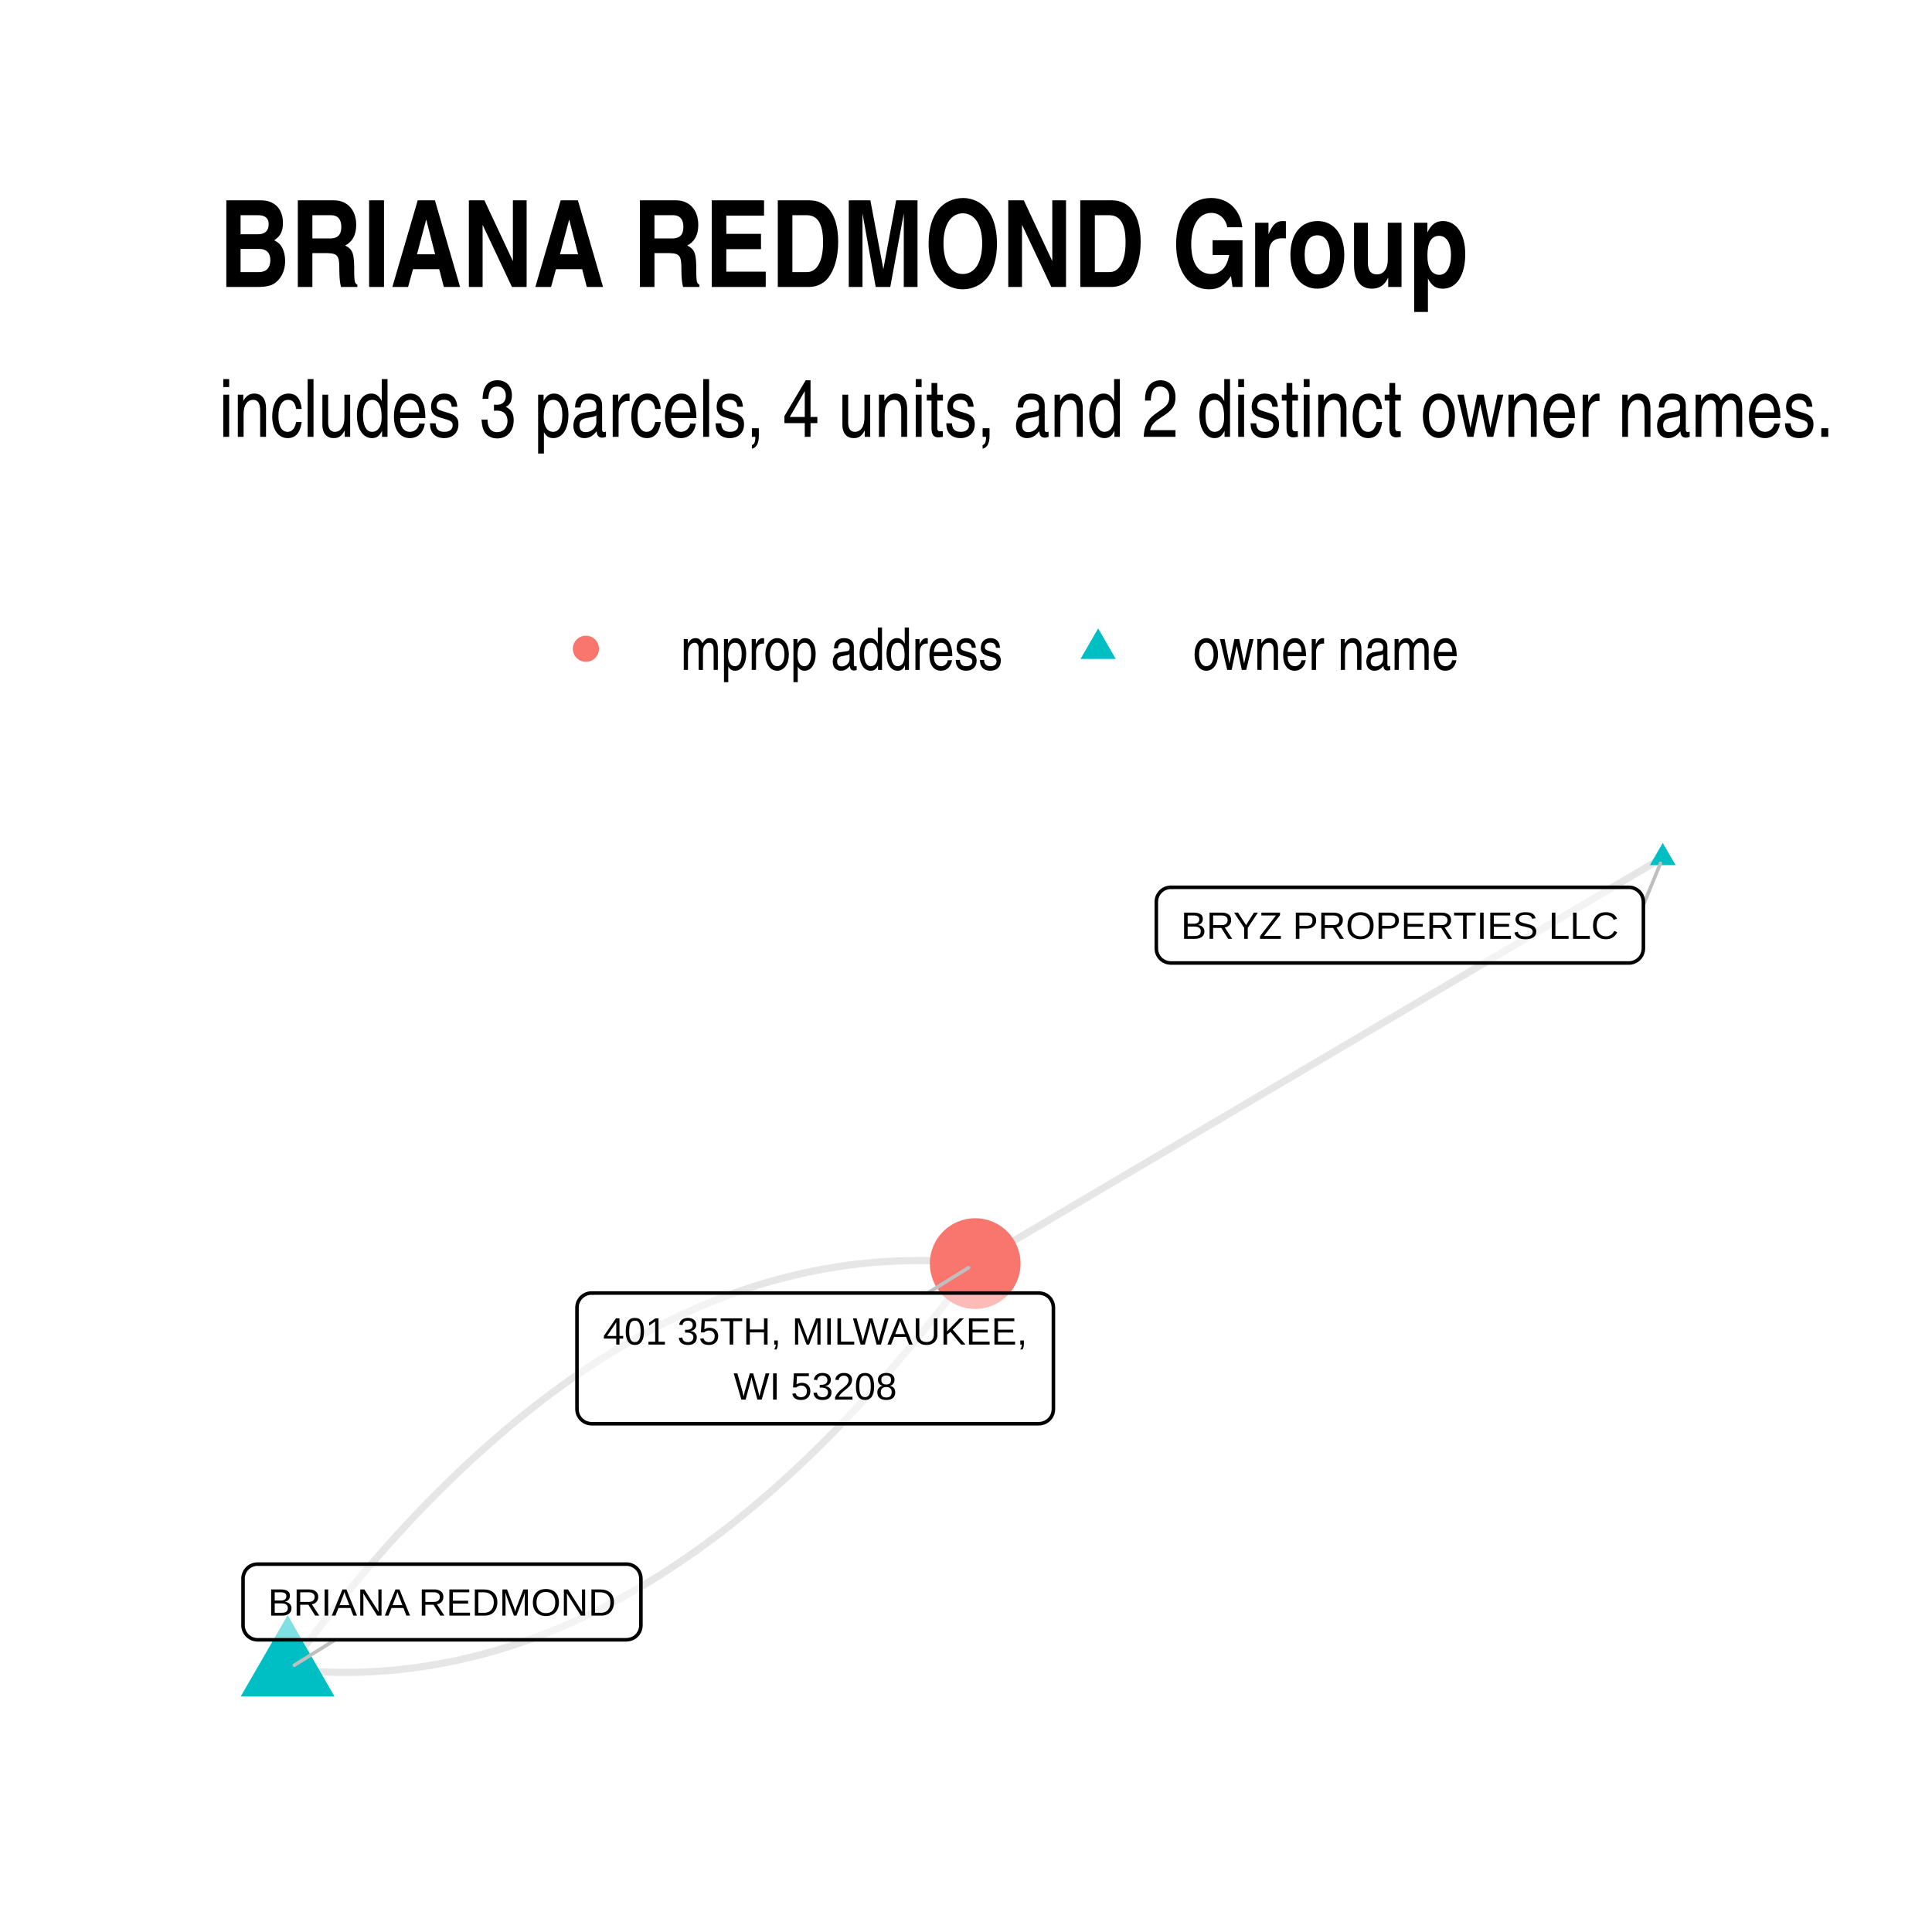
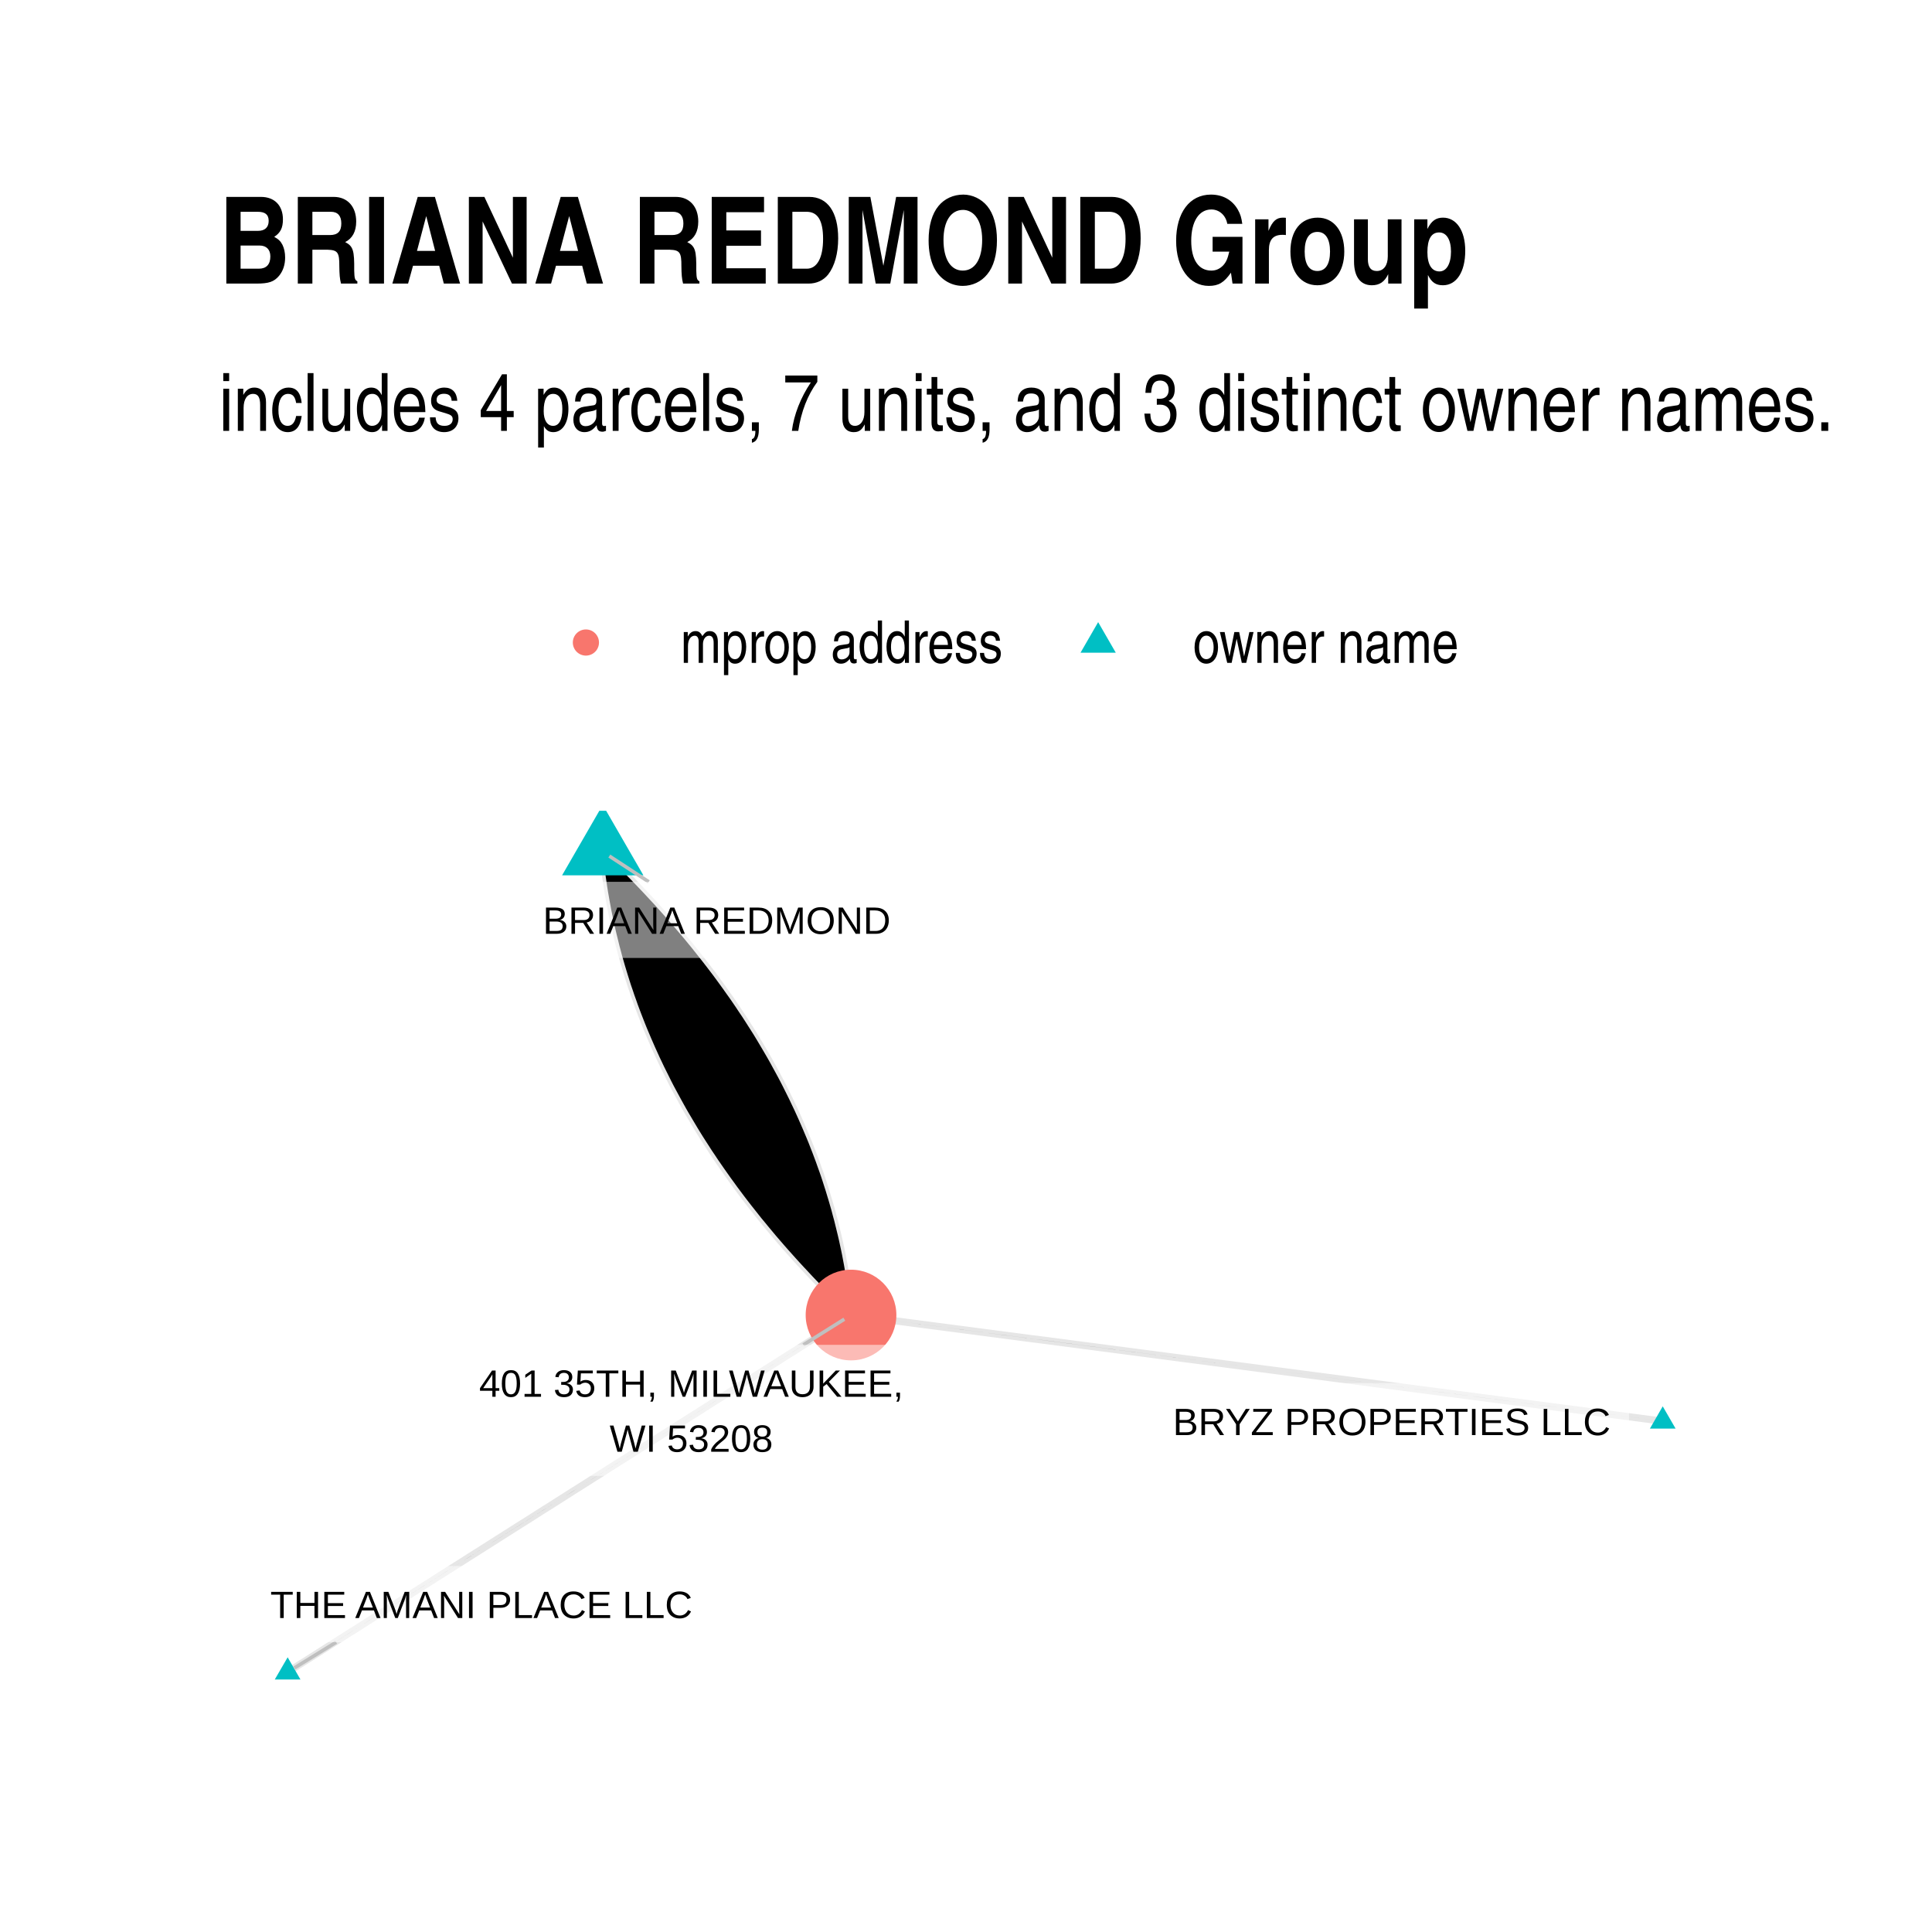
- <svg xmlns="http://www.w3.org/2000/svg" class="svglite" width="288.00pt" height="288.00pt" viewBox="0 0 288.00 288.00">
+ <svg xmlns="http://www.w3.org/2000/svg" width="384" height="384" class="svglite" viewBox="0 0 288 288">
  <defs>
-     <style type="text/css">
-     .svglite line, .svglite polyline, .svglite polygon, .svglite path, .svglite rect, .svglite circle {
-       fill: none;
-       stroke: #000000;
-       stroke-linecap: round;
-       stroke-linejoin: round;
-       stroke-miterlimit: 10.00;
-     }
-     .svglite text {
-       white-space: pre;
-     }
-   </style>
+     <style>.svglite circle,.svglite line,.svglite polygon,.svglite polyline,.svglite rect{fill:none;stroke:#000;stroke-linecap:round;stroke-linejoin:round;stroke-miterlimit:10}.svglite text{white-space:pre}</style>
  </defs>
-   <rect width="100%" height="100%" style="stroke: none; fill: #FFFFFF;" />
+   <rect width="100%" height="100%" style="stroke:none;fill:#fff" />
  <defs>
    <clipPath id="cpMC4wMHwyODguMDB8MC4wMHwyODguMDA=">
-       <rect x="0.00" y="0.00" width="288.00" height="288.00" />
+       <path d="M0 0h288v288H0z" />
    </clipPath>
  </defs>
  <g clip-path="url(#cpMC4wMHwyODguMDB8MC4wMHwyODguMDA=)">
-     <rect x="0.00" y="0.00" width="288.00" height="288.00" style="stroke-width: 1.07; stroke: none; fill: #FFFFFF;" />
+     <path d="M0 0h288v288H0z" style="stroke-width:1.07;stroke:none;fill:#fff" />
  </g>
  <defs>
-     <clipPath id="cpMzIuNjN8MjU4LjExfDEyMS43OHwyNTUuMzc=">
-       <rect x="32.63" y="121.78" width="225.48" height="133.59" />
+     <clipPath id="cpMzIuNjN8MjU4LjExfDEyMC44NnwyNTUuMzc=">
+       <path d="M32.63 120.86h225.48v134.51H32.63z" />
    </clipPath>
  </defs>
-   <g clip-path="url(#cpMzIuNjN8MjU4LjExfDEyMS43OHwyNTUuMzc=)">
-     <polyline points="247.86,127.86 246.83,128.47 245.79,129.08 244.76,129.69 243.72,130.30 242.69,130.91 241.65,131.52 240.62,132.13 239.58,132.75 238.55,133.36 237.51,133.97 236.47,134.58 235.44,135.19 234.40,135.80 233.37,136.41 232.33,137.02 231.30,137.63 230.26,138.25 229.23,138.86 228.19,139.47 227.16,140.08 226.12,140.69 225.09,141.30 224.05,141.91 223.02,142.52 221.98,143.13 220.95,143.75 219.91,144.36 218.87,144.97 217.84,145.58 216.80,146.19 215.77,146.80 214.73,147.41 213.70,148.02 212.66,148.63 211.63,149.25 210.59,149.86 209.56,150.47 208.52,151.08 207.49,151.69 206.45,152.30 205.42,152.91 204.38,153.52 203.35,154.13 202.31,154.75 201.28,155.36 200.24,155.97 199.20,156.58 198.17,157.19 197.13,157.80 196.10,158.41 195.06,159.02 194.03,159.63 192.99,160.25 191.96,160.86 190.92,161.47 189.89,162.08 188.85,162.69 187.82,163.30 186.78,163.91 185.75,164.52 184.71,165.13 183.68,165.75 182.64,166.36 181.60,166.97 180.57,167.58 179.53,168.19 178.50,168.80 177.46,169.41 176.43,170.02 175.39,170.63 174.36,171.25 173.32,171.86 172.29,172.47 171.25,173.08 170.22,173.69 169.18,174.30 168.15,174.91 167.11,175.52 166.08,176.13 165.04,176.75 164.01,177.36 162.97,177.97 161.93,178.58 160.90,179.19 159.86,179.80 158.83,180.41 157.79,181.02 156.76,181.63 155.72,182.25 154.69,182.86 153.65,183.47 152.62,184.08 151.58,184.69 150.55,185.30 149.51,185.91 148.48,186.52 147.44,187.13 146.41,187.75 145.37,188.36 " style="stroke-width: 1.07; stroke: #000000; stroke-opacity: 0.10; stroke-linecap: butt;" />
-     <polyline points="42.88,248.85 43.97,248.96 45.05,249.05 46.14,249.13 47.23,249.19 48.31,249.24 49.40,249.28 50.48,249.30 51.56,249.30 52.64,249.29 53.72,249.27 54.80,249.23 55.88,249.17 56.95,249.10 58.03,249.02 59.10,248.92 60.17,248.81 61.24,248.68 62.31,248.54 63.38,248.38 64.45,248.21 65.52,248.02 66.59,247.82 67.65,247.61 68.71,247.38 69.78,247.13 70.84,246.87 71.90,246.60 72.96,246.31 74.02,246.01 75.07,245.69 76.13,245.36 77.19,245.01 78.24,244.65 79.29,244.27 80.34,243.88 81.40,243.48 82.45,243.05 83.49,242.62 84.54,242.17 85.59,241.71 86.63,241.23 87.68,240.73 88.72,240.22 89.76,239.70 90.80,239.16 91.84,238.61 92.88,238.04 93.92,237.46 94.95,236.87 95.99,236.25 97.02,235.63 98.06,234.99 99.09,234.33 100.12,233.66 101.15,232.98 102.18,232.28 103.21,231.57 104.23,230.84 105.26,230.09 106.28,229.34 107.31,228.56 108.33,227.78 109.35,226.98 110.37,226.16 111.39,225.33 112.40,224.48 113.42,223.62 114.44,222.75 115.45,221.86 116.46,220.95 117.48,220.04 118.49,219.10 119.50,218.15 120.51,217.19 121.51,216.21 122.52,215.22 123.53,214.21 124.53,213.19 125.53,212.16 126.54,211.11 127.54,210.04 128.54,208.96 129.54,207.87 130.53,206.76 131.53,205.63 132.53,204.49 133.52,203.34 134.51,202.17 135.51,200.99 136.50,199.79 137.49,198.58 138.48,197.35 139.47,196.11 140.45,194.86 141.44,193.59 142.42,192.30 143.41,191.00 144.39,189.69 145.37,188.36 " style="stroke-width: 1.07; stroke: #000000; stroke-opacity: 0.10; stroke-linecap: butt;" />
-     <polyline points="42.88,248.85 43.86,247.52 44.84,246.21 45.82,244.91 46.81,243.62 47.79,242.35 48.78,241.10 49.77,239.86 50.76,238.63 51.75,237.42 52.74,236.22 53.73,235.04 54.73,233.87 55.72,232.72 56.72,231.58 57.71,230.45 58.71,229.34 59.71,228.25 60.71,227.17 61.71,226.10 62.71,225.05 63.72,224.02 64.72,223.00 65.73,221.99 66.73,221.00 67.74,220.02 68.75,219.06 69.76,218.11 70.77,217.17 71.78,216.26 72.80,215.35 73.81,214.46 74.83,213.59 75.84,212.73 76.86,211.88 77.88,211.05 78.90,210.23 79.92,209.43 80.94,208.65 81.96,207.87 82.99,207.12 84.01,206.37 85.04,205.64 86.07,204.93 87.10,204.23 88.13,203.55 89.16,202.88 90.19,202.22 91.22,201.58 92.26,200.96 93.29,200.35 94.33,199.75 95.37,199.17 96.40,198.60 97.44,198.05 98.49,197.51 99.53,196.99 100.57,196.48 101.61,195.98 102.66,195.51 103.71,195.04 104.75,194.59 105.80,194.16 106.85,193.74 107.90,193.33 108.95,192.94 110.01,192.56 111.06,192.20 112.12,191.85 113.17,191.52 114.23,191.20 115.29,190.90 116.35,190.61 117.41,190.34 118.47,190.08 119.53,189.83 120.60,189.60 121.66,189.39 122.73,189.19 123.79,189.00 124.86,188.83 125.93,188.67 127.00,188.53 128.07,188.40 129.15,188.29 130.22,188.19 131.30,188.11 132.37,188.04 133.45,187.98 134.53,187.95 135.61,187.92 136.69,187.91 137.77,187.91 138.85,187.93 139.93,187.97 141.02,188.02 142.11,188.08 143.19,188.16 144.28,188.25 145.37,188.36 " style="stroke-width: 1.07; stroke: #000000; stroke-opacity: 0.10; stroke-linecap: butt;" />
-     <polygon points="247.86,125.65 249.78,128.96 245.95,128.96 " style="stroke-width: 0.71; stroke: none; fill: #00BFC4;" />
-     <polygon points="42.88,240.78 49.87,252.89 35.88,252.89 " style="stroke-width: 0.71; stroke: none; fill: #00BFC4;" />
-     <circle cx="145.37" cy="188.36" r="6.76" style="stroke-width: 0.71; stroke: none; fill: #F8766D;" />
-     <line x1="244.98" y1="134.89" x2="247.52" y2="128.69" style="stroke-width: 0.53; stroke: #BFBFBF;" />
-     <line x1="49.96" y1="244.44" x2="43.88" y2="248.23" style="stroke-width: 0.53; stroke: #BFBFBF;" />
-     <line x1="138.29" y1="192.75" x2="144.37" y2="188.98" style="stroke-width: 0.53; stroke: #BFBFBF;" />
-     <polygon points="174.53,143.55 242.82,143.55 242.73,143.55 243.08,143.54 243.42,143.47 243.74,143.34 244.04,143.17 244.31,142.95 244.54,142.69 244.73,142.39 244.86,142.08 244.95,141.74 244.98,141.39 244.98,141.39 244.98,134.43 244.98,134.43 244.95,134.08 244.86,133.74 244.73,133.42 244.54,133.13 244.31,132.87 244.04,132.65 243.74,132.48 243.42,132.35 243.08,132.28 242.82,132.27 174.53,132.27 174.79,132.28 174.44,132.27 174.10,132.31 173.76,132.41 173.45,132.56 173.16,132.76 172.91,133.00 172.71,133.27 172.54,133.58 172.43,133.91 172.38,134.25 172.37,134.43 172.37,141.39 172.38,141.22 172.38,141.56 172.43,141.91 172.54,142.24 172.71,142.55 172.91,142.82 173.16,143.06 173.45,143.26 173.76,143.41 174.10,143.51 174.44,143.55 " style="stroke-width: 0.53; fill: #FFFFFF; fill-opacity: 0.50;" />
-     <text x="208.67" y="139.95" text-anchor="middle" style="font-size: 5.69px; font-family: &quot;Arial&quot;;" textLength="65.40px" lengthAdjust="spacingAndGlyphs">BRYZ PROPERTIES LLC</text>
-     <polygon points="38.39,244.44 93.38,244.44 93.29,244.44 93.64,244.42 93.98,244.35 94.31,244.23 94.61,244.06 94.88,243.84 95.11,243.58 95.29,243.28 95.43,242.96 95.51,242.63 95.54,242.28 95.54,242.28 95.54,235.32 95.54,235.32 95.51,234.97 95.43,234.63 95.29,234.31 95.11,234.02 94.88,233.76 94.61,233.54 94.31,233.37 93.98,233.24 93.64,233.17 93.38,233.16 38.39,233.16 38.65,233.17 38.30,233.16 37.96,233.20 37.62,233.30 37.31,233.45 37.02,233.64 36.77,233.89 36.56,234.16 36.40,234.47 36.29,234.80 36.23,235.14 36.23,235.32 36.23,242.28 36.23,242.11 36.23,242.45 36.29,242.80 36.40,243.13 36.56,243.43 36.77,243.71 37.02,243.95 37.31,244.15 37.62,244.30 37.96,244.40 38.30,244.44 " style="stroke-width: 0.53; fill: #FFFFFF; fill-opacity: 0.50;" />
-     <text x="65.88" y="240.84" text-anchor="middle" style="font-size: 5.69px; font-family: &quot;Arial&quot;;" textLength="52.11px" lengthAdjust="spacingAndGlyphs">BRIANA REDMOND</text>
-     <polygon points="88.17,212.23 154.87,212.23 154.79,212.23 155.13,212.21 155.47,212.14 155.80,212.02 156.10,211.84 156.37,211.62 156.60,211.36 156.78,211.07 156.92,210.75 157.00,210.41 157.03,210.07 157.03,210.07 157.03,194.91 157.03,194.91 157.00,194.56 156.92,194.23 156.78,193.91 156.60,193.61 156.37,193.35 156.10,193.13 155.80,192.96 155.47,192.84 155.13,192.77 154.87,192.75 88.17,192.75 88.43,192.77 88.08,192.75 87.74,192.79 87.41,192.89 87.09,193.04 86.81,193.24 86.55,193.48 86.35,193.76 86.18,194.06 86.07,194.39 86.02,194.74 86.01,194.91 86.01,210.07 86.02,209.89 86.02,210.24 86.07,210.58 86.18,210.91 86.35,211.22 86.55,211.50 86.81,211.74 87.09,211.94 87.41,212.09 87.74,212.18 88.08,212.23 " style="stroke-width: 0.53; fill: #FFFFFF; fill-opacity: 0.50;" />
-     <text x="121.52" y="200.43" text-anchor="middle" style="font-size: 5.69px; font-family: &quot;Arial&quot;;" textLength="63.82px" lengthAdjust="spacingAndGlyphs">401 35TH, MILWAUKEE,</text>
-     <text x="121.52" y="208.63" text-anchor="middle" style="font-size: 5.69px; font-family: &quot;Arial&quot;;" textLength="24.33px" lengthAdjust="spacingAndGlyphs">WI 53208</text>
+   <g clip-path="url(#cpMzIuNjN8MjU4LjExfDEyMC44NnwyNTUuMzc=)">
+     <path d="m247.86 211.85-1.22-.16-1.22-.16-1.22-.16-1.23-.16-1.22-.16-1.22-.16-1.22-.16-1.23-.16-1.22-.16-1.22-.16-1.22-.16-1.22-.16-1.23-.16-1.22-.16-1.22-.16-1.22-.16-1.23-.16-1.22-.16-1.22-.15-1.22-.16-1.22-.16-1.23-.16-1.22-.16-1.22-.16-1.22-.16-1.23-.16-1.22-.16-1.22-.16-1.22-.16-1.22-.16-1.23-.16-1.22-.16-1.22-.16-1.22-.16-1.23-.16-1.22-.16-1.22-.16-1.22-.16-1.22-.16-1.23-.16-1.22-.16-1.22-.16-1.22-.16-1.23-.16-1.22-.16-1.22-.16-1.22-.16-1.22-.16-1.23-.16-1.22-.16-1.22-.16-1.22-.16-1.23-.16-1.22-.16-1.22-.16-1.22-.16-1.22-.16-1.23-.16-1.22-.16-1.22-.16-1.22-.16-1.23-.16-1.22-.16-1.22-.16-1.22-.16-1.22-.16-1.23-.16-1.22-.16-1.22-.16-1.22-.16-1.23-.16-1.22-.16-1.22-.16-1.22-.16-1.22-.16-1.23-.16-1.22-.15-1.22-.16-1.22-.16-1.23-.16-1.22-.16-1.22-.16-1.22-.16-1.22-.16-1.23-.16-1.22-.16-1.22-.16-1.22-.16-1.23-.16-1.22-.16-1.22-.16-1.22-.16-1.22-.16-1.23-.16-1.22-.16-1.22-.16-1.22-.16-1.23-.16-1.22-.16M89.85 126.98l.08.75.08.75.09.75.1.75.1.74.11.75.11.74.12.75.13.74.13.74.14.74.14.74.15.74.16.74.16.73.17.74.18.73.18.73.18.74.2.73.19.73.21.72.21.73.22.73.22.72.23.73.23.72.25.72.24.72.26.72.25.72.27.72.27.71.28.72.28.71.29.72.3.71.3.71.31.71.31.71.32.7.32.71.34.71.33.7.35.7.35.7.35.71.36.7.37.69.38.7.38.7.38.69.39.7.4.69.41.69.41.69.41.69.42.69.43.69.44.69.44.68.44.69.46.68.45.68.47.68.47.68.48.68.48.68.49.67.49.68.5.67.51.68.51.67.52.67.53.67.53.67.53.67.55.66.55.67.55.66.56.67.57.66.57.66.58.66.59.66.59.66.59.65.61.66.61.65.61.66.62.65.63.65.63.65.64.65.65.65.65.65.66.64.66.65.67.64M89.85 126.98l.67.64.66.64.66.65.65.65.65.65.64.64.63.65.63.66.62.65.61.65.61.66.61.65.59.66.59.66.59.66.58.66.57.66.57.66.56.66.56.67.54.66.55.67.53.67.53.67.53.67.52.67.51.67.51.67.5.68.49.67.49.68.48.68.48.67.47.68.47.69.45.68.46.68.44.68.44.69.44.69.43.68.42.69.41.69.41.69.41.7.4.69.39.69.38.7.38.69.38.7.37.7.36.7.35.7.35.7.35.71.33.7.34.71.32.7.32.71.31.71.31.71.3.71.3.71.29.71.28.72.28.71.27.72.27.72.25.71.26.72.25.72.24.73.23.72.23.72.22.73.22.72.21.73.21.73.19.73.2.73.18.73.18.73.18.74.17.73.16.74.16.74.15.73.14.74.14.74.13.75.13.74.12.74.11.75.11.74.1.75.1.75.09.75.08.75.08.75M42.88 249.26l.85-.54.84-.54.85-.53.85-.54.85-.54.85-.54.85-.54.84-.53.85-.54.85-.54.85-.54.85-.53.85-.54.84-.54.85-.54.85-.53.85-.54.85-.54.85-.54.84-.54.85-.53.85-.54.85-.54.85-.54.85-.53.84-.54.85-.54.85-.54.85-.53.85-.54.85-.54.84-.54.85-.53.85-.54.85-.54.85-.54.85-.54.84-.53.85-.54.85-.54.85-.54.85-.53.85-.54.84-.54.85-.54.85-.53.85-.54.85-.54.85-.54.84-.54.85-.53.85-.54.85-.54.85-.54.85-.53.84-.54.85-.54.85-.54.85-.53.85-.54.85-.54.84-.54.85-.53.85-.54.85-.54.85-.54.85-.54.84-.53.85-.54.85-.54.85-.54.85-.53.85-.54.84-.54.85-.54.85-.53.85-.54.85-.54.85-.54.84-.54.85-.53.85-.54.85-.54.85-.54.85-.53.84-.54.85-.54.85-.54.85-.53.85-.54.85-.54.84-.54.85-.54.85-.53.85-.54.85-.54.85-.54.84-.53.85-.54" style="stroke-width:1.07;stroke:#000;stroke-opacity:.1;stroke-linecap:butt" />
+     <path d="m247.86 209.64 1.92 3.32h-3.83zM89.85 119.98l6.06 10.5H83.79zM42.88 247.05l1.91 3.31h-3.83z" style="stroke-width:.71;stroke:none;fill:#00bfc4" />
+     <circle cx="126.86" cy="196.03" r="6.76" style="stroke-width:.71;stroke:none;fill:#f8766d" />
+     <path d="m96.71 131.45-5.88-3.84M50.11 244.8l-6.23 3.84M119.76 200.47l6.1-3.82" style="stroke-width:.53;stroke:#bfbfbf" />
+     <path d="M174.24 217.53h66.44l-.09-.01.35-.01.34-.07.32-.12.3-.18.27-.22.23-.26.19-.29.14-.32.08-.34.03-.34v-7.03l-.03-.35-.08-.34-.14-.32-.19-.29-.23-.26-.27-.22-.3-.17-.32-.13-.34-.07-.26-.01h-66.44l.26.01-.35-.01-.35.04-.33.1-.31.15-.29.2-.25.24-.21.27-.16.31-.11.33-.06.34v7.21-.18.35l.06.34.11.33.16.31.21.28.25.24.29.2.31.15.33.09.35.04z" style="stroke-width:.53;fill:#fff;fill-opacity:.5" />
+     <text x="207.46" y="213.93" lengthAdjust="spacingAndGlyphs" style="font-size:5.69px;font-family:&quot;Liberation Sans&quot;" text-anchor="middle" textLength="63.56">BRYZ PROPERTIES LLC</text>
+     <path d="M78.75 142.8h56.2l-.09-.01.35-.01.34-.07.33-.12.3-.18.27-.22.23-.26.18-.29.14-.32.08-.34.03-.34v-7.03l-.03-.35-.08-.33-.14-.32-.18-.3-.23-.26-.27-.22-.3-.17-.33-.13-.34-.07-.26-.01h-56.2l.26.01-.34-.01-.35.04-.33.1-.32.15-.28.2-.25.24-.21.27-.16.31-.11.33-.06.35-.01.17v7.03l.01-.18v.35l.06.34.11.33.16.31.21.28.25.24.28.2.32.15.33.09.35.04z" style="stroke-width:.53;fill:#fff;fill-opacity:.5" />
+     <text x="106.85" y="139.2" lengthAdjust="spacingAndGlyphs" style="font-size:5.69px;font-family:&quot;Liberation Sans&quot;" text-anchor="middle" textLength="53.32">BRIANA REDMOND</text>
+     <path d="M38.43 244.8h66.66-.09l.35-.02.34-.07.33-.12.3-.17.27-.22.23-.26.18-.3.14-.32.08-.33.03-.35v-7.03l-.03-.34-.08-.34-.14-.32-.18-.3-.23-.26-.27-.22-.3-.17-.33-.12-.34-.07-.26-.02H38.43l.26.02-.35-.02-.34.05-.33.09-.32.15-.28.2-.25.24-.21.28-.17.31-.11.33-.05.34-.01.17v7.03l.01-.17v.34l.05.35.11.33.17.3.21.28.25.24.28.2.32.15.33.1.34.04z" style="stroke-width:.53;fill:#fff;fill-opacity:.5" />
+     <text x="71.76" y="241.2" lengthAdjust="spacingAndGlyphs" style="font-size:5.69px;font-family:&quot;Liberation Sans&quot;" text-anchor="middle" textLength="63.78">THE AMANI PLACE LLC</text>
+     <path d="M68.31 220.01h69.48-.09l.35-.02.34-.07.32-.12.3-.17.27-.22.23-.26.19-.3.14-.32.08-.34.03-.34v-15.22l-.03-.35-.08-.34-.14-.32-.19-.29-.23-.26-.27-.22-.3-.18-.32-.12-.34-.07-.26-.01H68.31l.26.01-.35-.01-.35.04-.33.1-.31.15-.29.19-.25.24-.21.28-.16.31-.11.33-.06.34v15.4-.18.35l.06.34.11.33.16.31.21.28.25.24.29.2.31.15.33.09.35.05z" style="stroke-width:.53;fill:#fff;fill-opacity:.5" />
+     <text x="103.05" y="208.21" lengthAdjust="spacingAndGlyphs" style="font-size:5.69px;font-family:&quot;Liberation Sans&quot;" text-anchor="middle" textLength="66.6">401 35TH, MILWAUKEE,</text>
+     <text x="103.05" y="216.41" lengthAdjust="spacingAndGlyphs" style="font-size:5.69px;font-family:&quot;Liberation Sans&quot;" text-anchor="middle" textLength="27.22">WI 53208</text>
  </g>
  <g clip-path="url(#cpMC4wMHwyODguMDB8MC4wMHwyODguMDA=)">
-     <circle cx="87.34" cy="96.71" r="1.95" style="stroke-width: 0.71; stroke: none; fill: #F8766D;" />
-     <polygon points="163.70,93.67 166.33,98.23 161.07,98.23 " style="stroke-width: 0.71; stroke: none; fill: #00BFC4;" />
-     <text x="101.46" y="99.86" style="font-size: 8.80px; font-family: &quot;Arial Narrow&quot;;" textLength="48.12px" lengthAdjust="spacingAndGlyphs">mprop address</text>
-     <text x="177.82" y="99.86" style="font-size: 8.80px; font-family: &quot;Arial Narrow&quot;;" textLength="39.69px" lengthAdjust="spacingAndGlyphs">owner name</text>
-     <text x="32.63" y="65.12" style="font-size: 12.00px; font-family: &quot;Arial Narrow&quot;;" textLength="241.29px" lengthAdjust="spacingAndGlyphs">includes 3 parcels, 4 units, and 2 distinct owner names.</text>
-     <text x="32.63" y="42.78" style="font-size: 18.00px; font-weight: bold; font-family: &quot;Arial Narrow&quot;;" textLength="185.57px" lengthAdjust="spacingAndGlyphs">BRIANA REDMOND Group</text>
+     <circle cx="87.34" cy="95.78" r="1.95" style="stroke-width:.71;stroke:none;fill:#f8766d" />
+     <path d="m163.7 92.74 2.63 4.56h-5.26z" style="stroke-width:.71;stroke:none;fill:#00bfc4" />
+     <text x="101.46" y="98.81" lengthAdjust="spacingAndGlyphs" style="font-size:8.8px;font-family:&quot;Liberation Sans Narrow&quot;" textLength="48.12">mprop address</text>
+     <text x="177.82" y="98.81" lengthAdjust="spacingAndGlyphs" style="font-size:8.8px;font-family:&quot;Liberation Sans Narrow&quot;" textLength="39.69">owner name</text>
+     <text x="32.63" y="64.23" lengthAdjust="spacingAndGlyphs" style="font-size:12px;font-family:&quot;Liberation Sans Narrow&quot;" textLength="241.29">includes 4 parcels, 7 units, and 3 distinct owner names.</text>
+     <text x="32.63" y="42.27" lengthAdjust="spacingAndGlyphs" style="font-size:18px;font-weight:700;font-family:&quot;Liberation Sans Narrow&quot;" textLength="185.57">BRIANA REDMOND Group</text>
  </g>
</svg>
